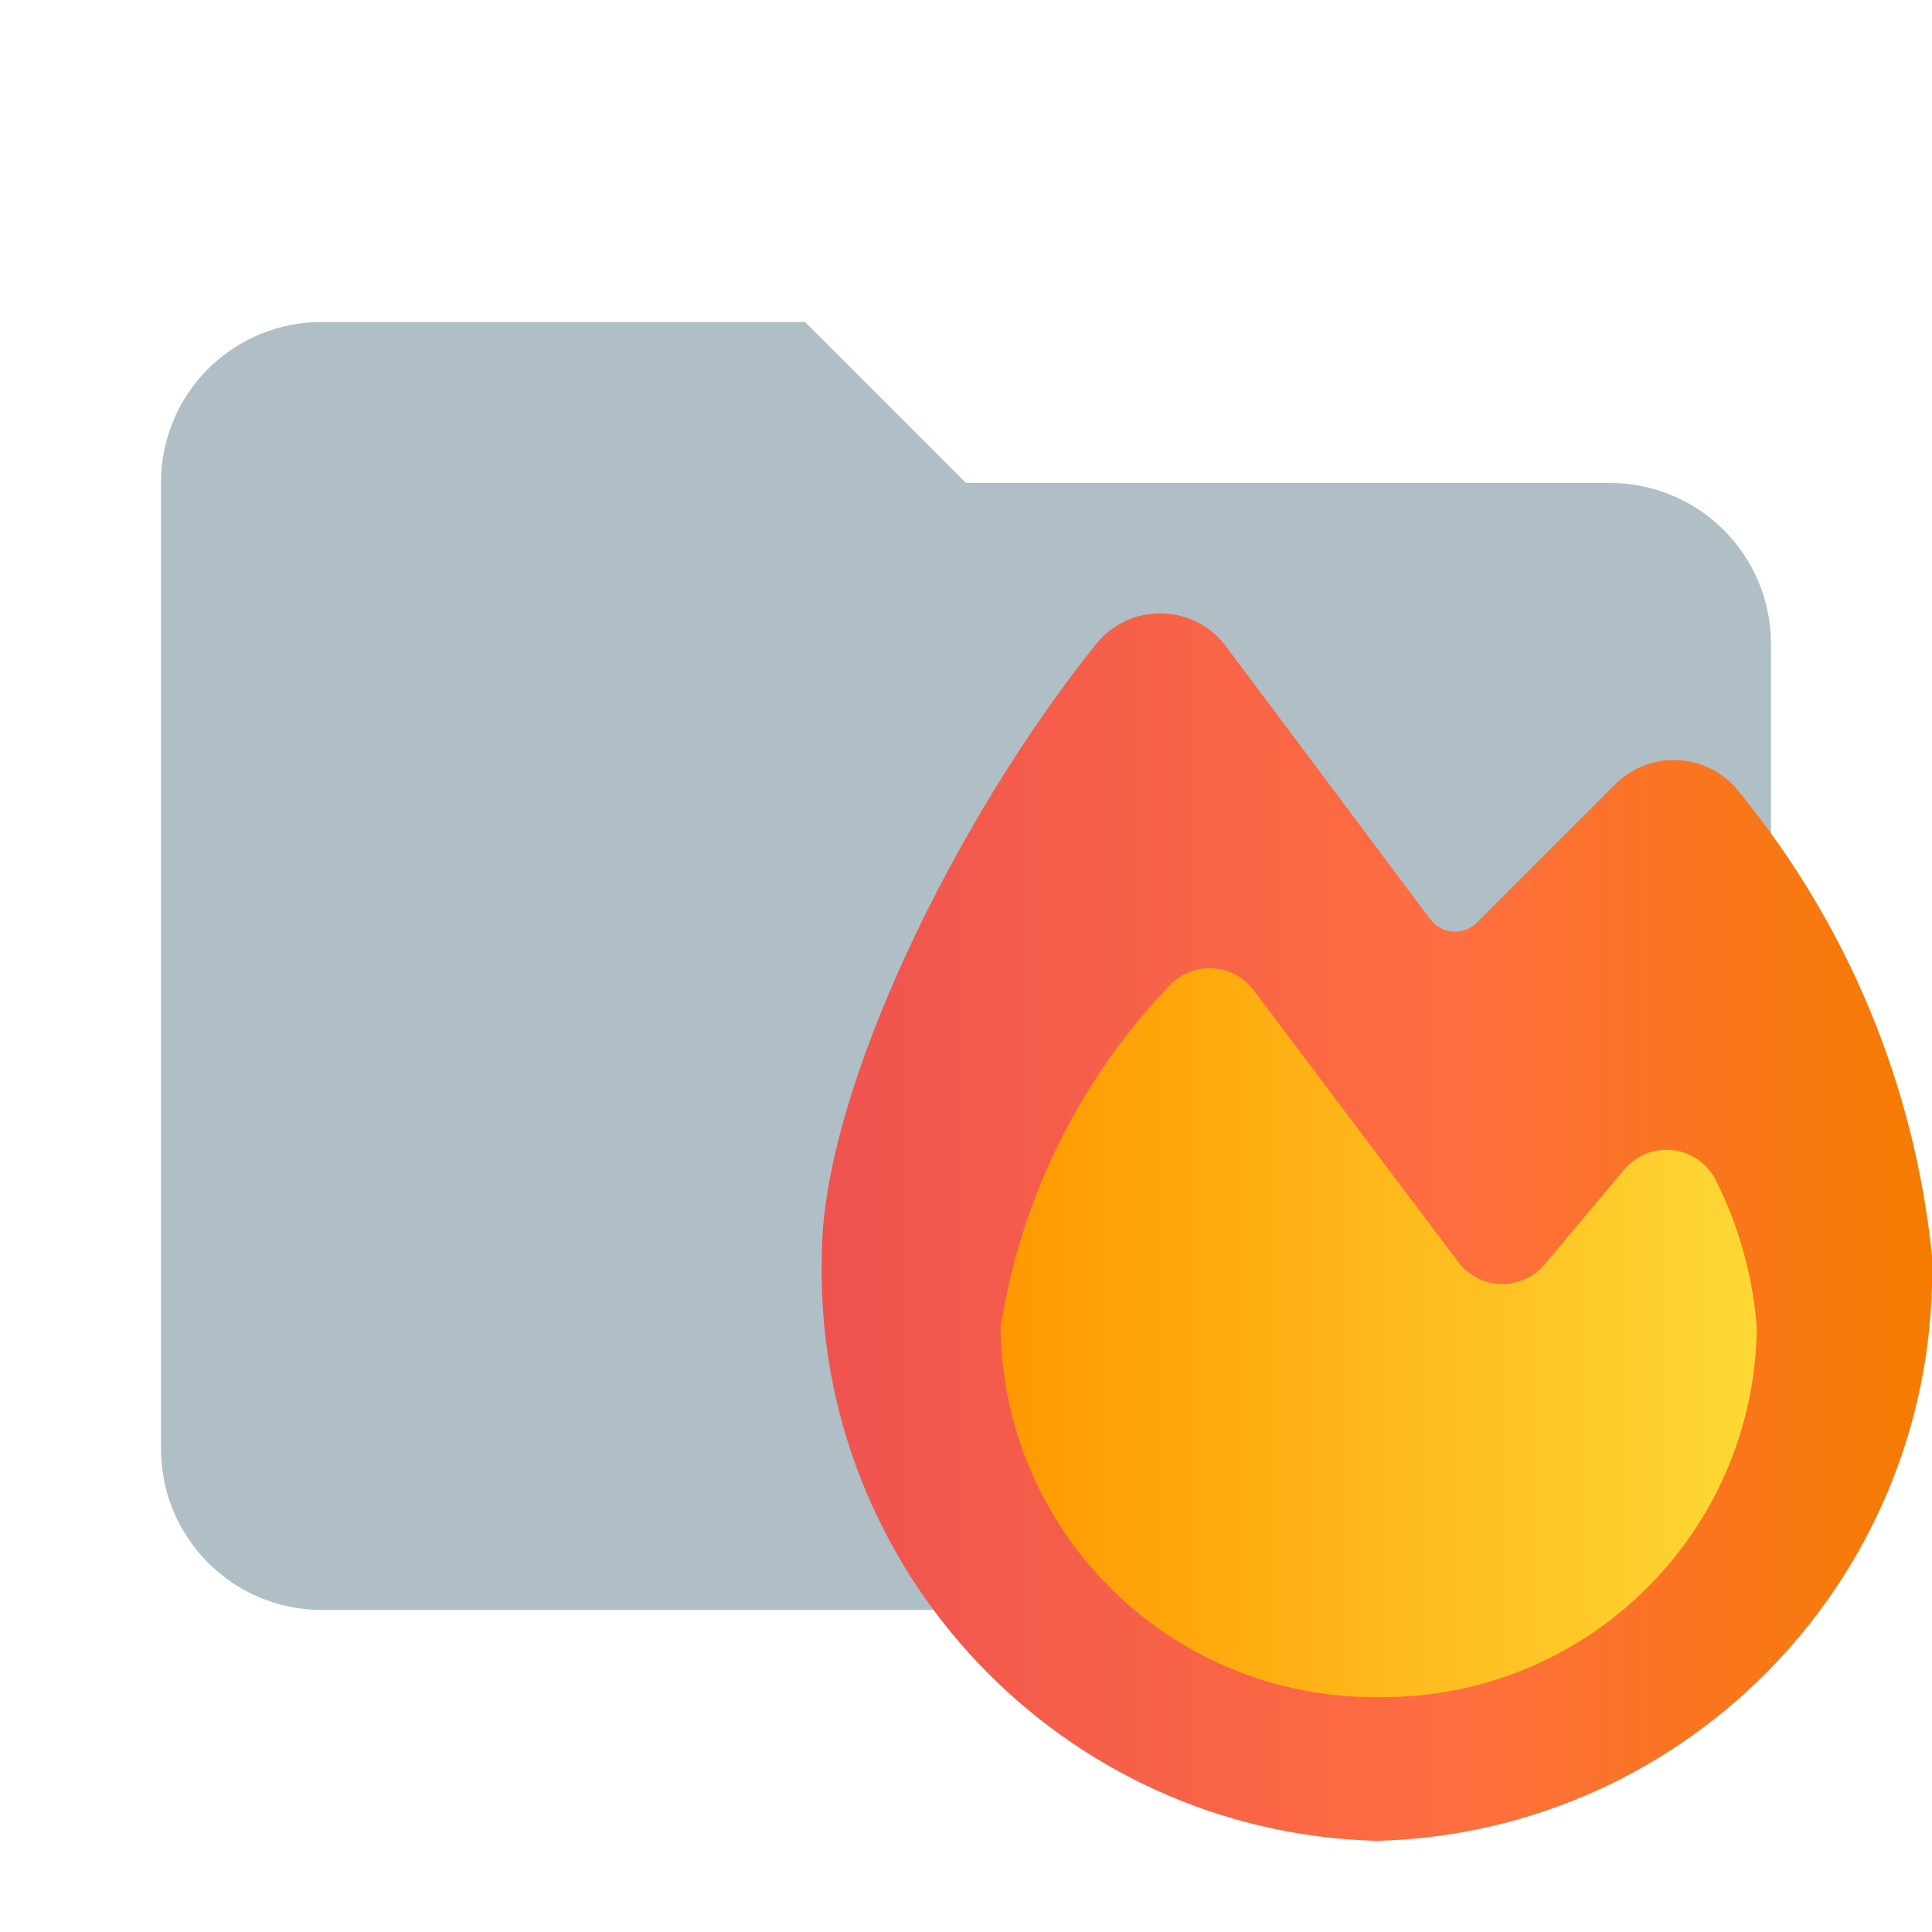
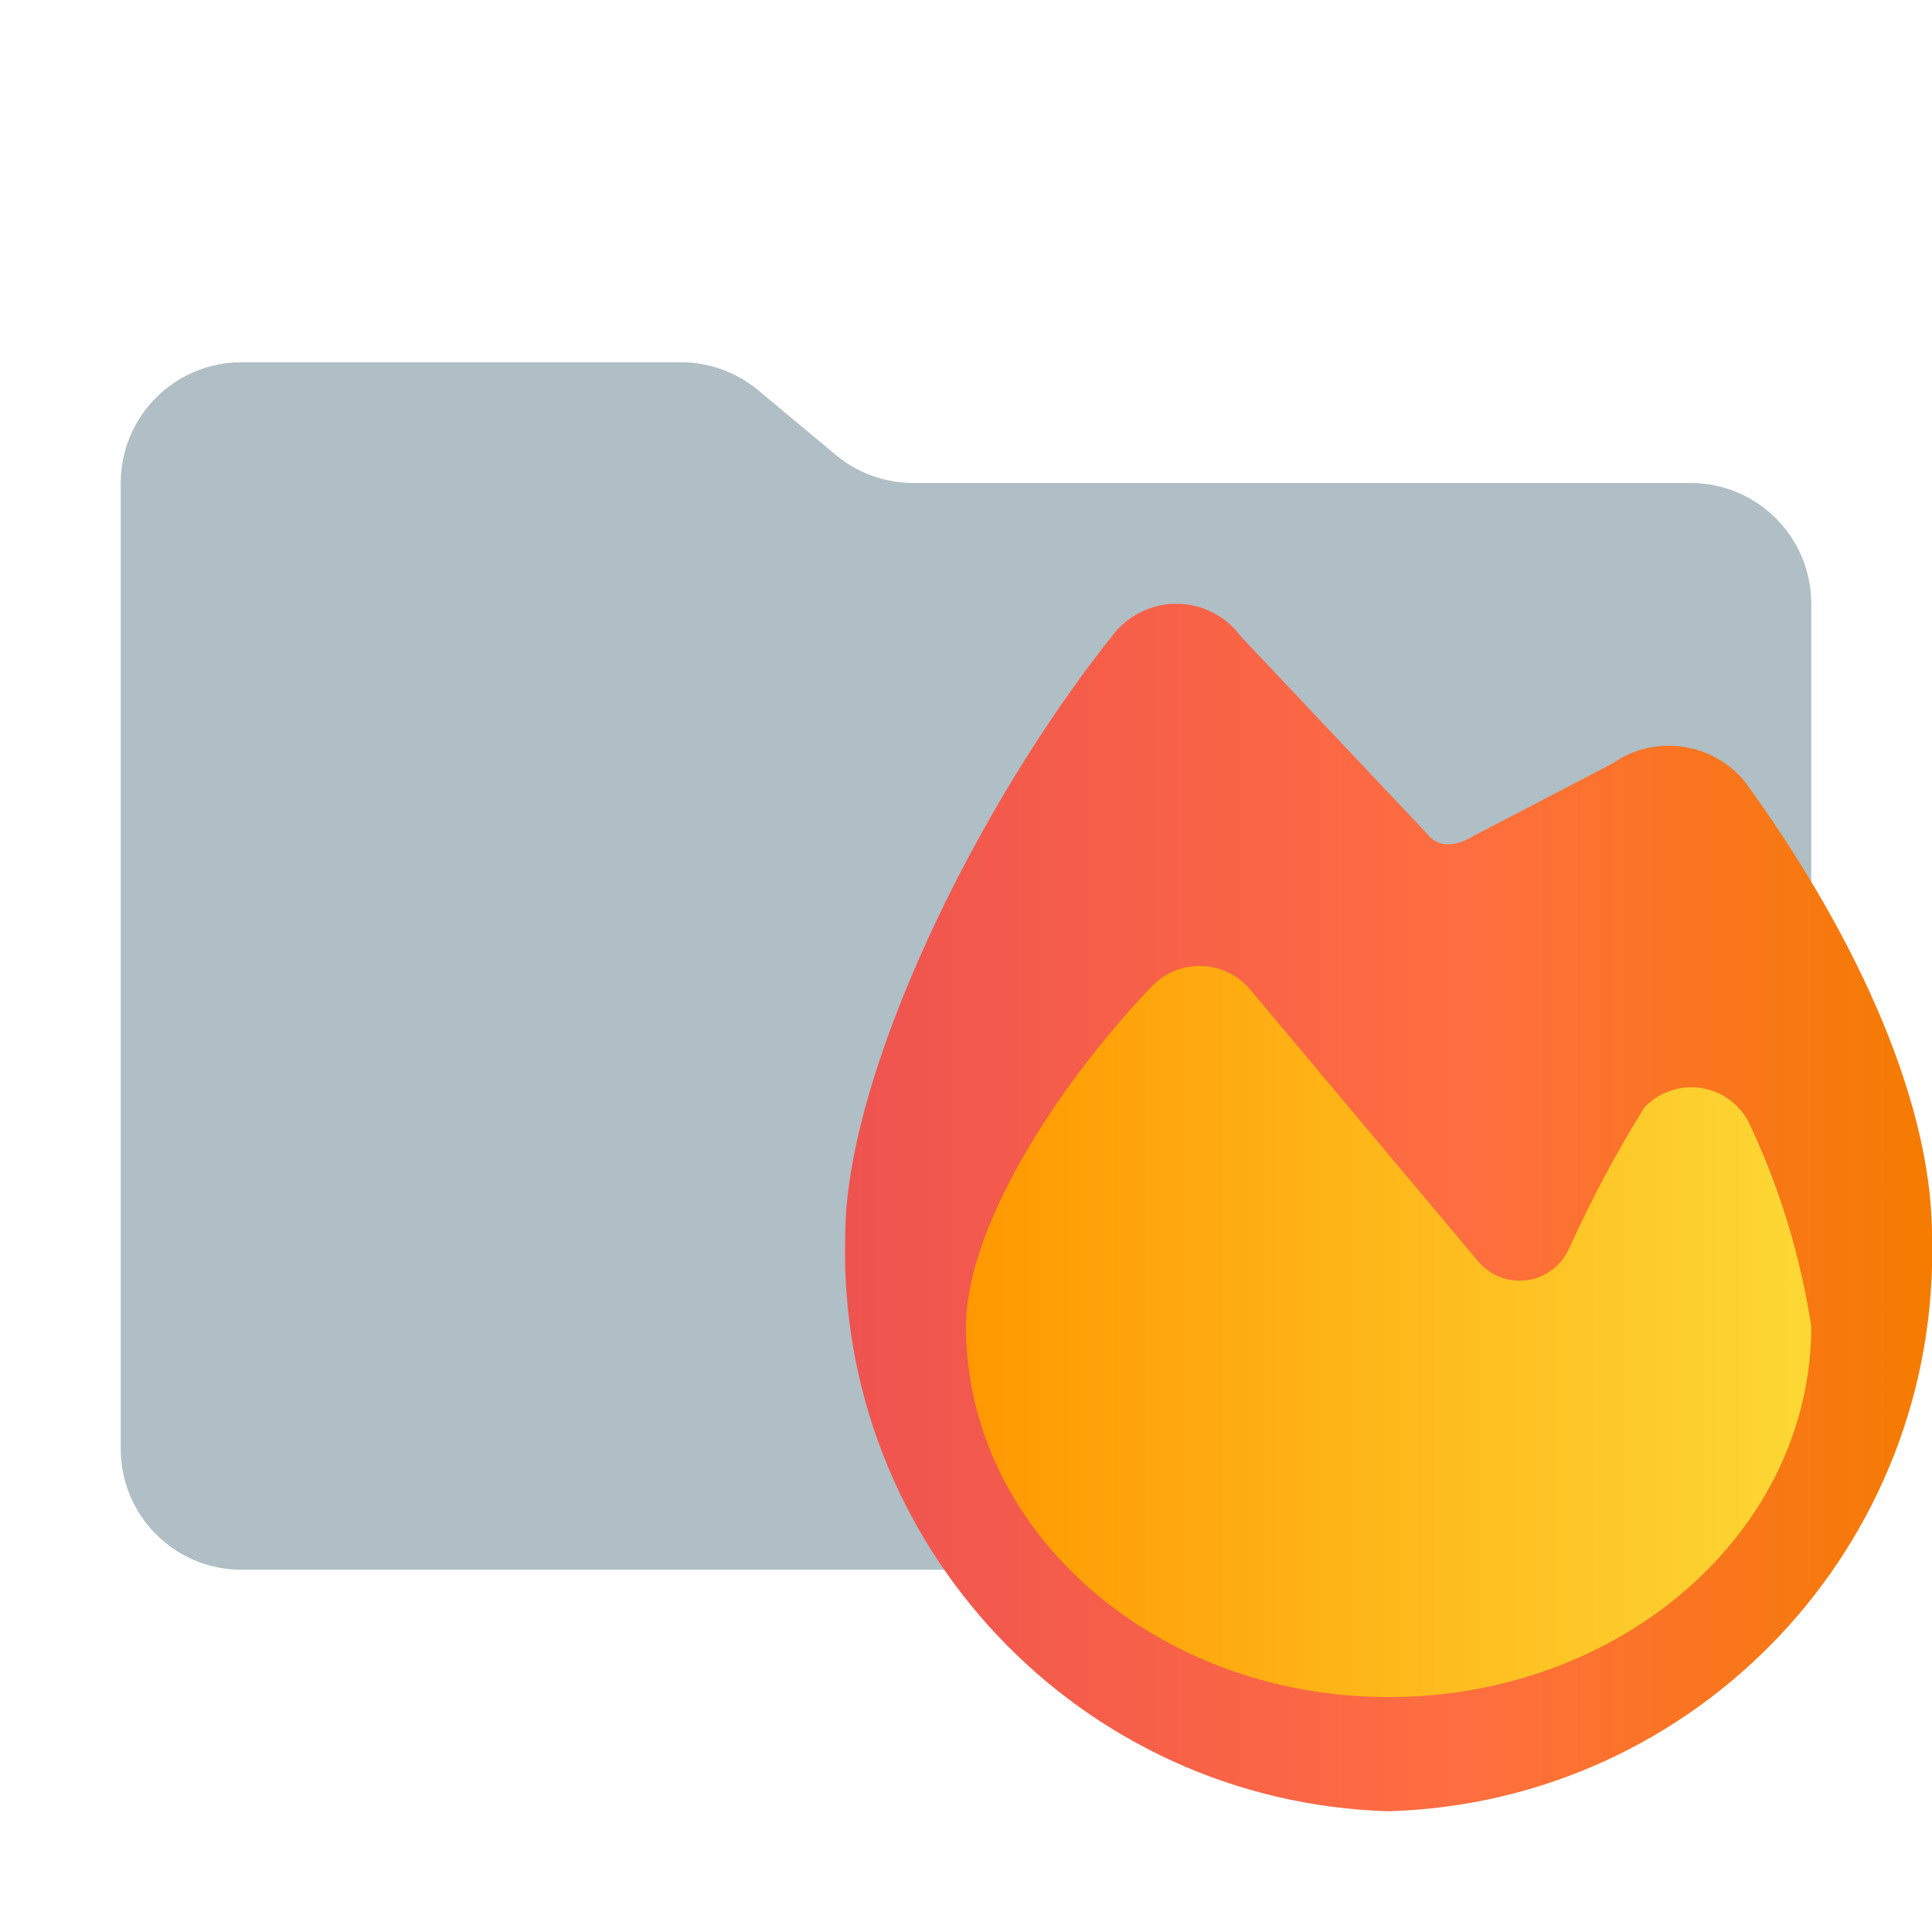
- <svg xmlns="http://www.w3.org/2000/svg" viewBox="0 0 24 24">
+ <svg xmlns="http://www.w3.org/2000/svg" viewBox="0 0 32 32">
  <defs>
-     <style>
-       .a {
-         fill: #b0bec5;
-       }
- 
-       .b {
-         fill: url(#a);
-       }
- 
-       .c {
-         fill: url(#b);
-       }
-     </style>
-     <linearGradient id="a" x1="10.21" y1="15.243" x2="24" y2="15.243" gradientUnits="userSpaceOnUse">
+     <linearGradient id="a" x1="14" y1="20" x2="32" y2="20" gradientUnits="userSpaceOnUse">
      <stop offset="0" stop-color="#ef5350" />
      <stop offset="0.57" stop-color="#ff6e40" />
      <stop offset="1" stop-color="#f57c00" />
    </linearGradient>
-     <linearGradient id="b" x1="12.43" y1="16.555" x2="21.825" y2="16.555" gradientUnits="userSpaceOnUse">
+     <linearGradient id="b" x1="16" y1="22.055" x2="30" y2="22.055" gradientUnits="userSpaceOnUse">
      <stop offset="0" stop-color="#ff9800" />
      <stop offset="1" stop-color="#fdd835" />
    </linearGradient>
  </defs>
-   <path class="a" d="M10,4H4A1.993,1.993,0,0,0,2,6V18a2,2,0,0,0,2,2H20a2,2,0,0,0,2-2V8a1.999,1.999,0,0,0-2-2H12Z" />
+   <path d="M13.844,7.536l-1.287-1.073A2,2,0,0,0,11.276,6H4A2,2,0,0,0,2,8V24a2,2,0,0,0,2,2H28a2,2,0,0,0,2-2V10a2,2,0,0,0-2-2H15.124A2,2,0,0,1,13.844,7.536Z" style="fill: #b0bec5" />
  <g>
-     <path class="b" d="M20.065,9.743l-1.718,1.718a.384.384,0,0,1-.579-.041L15.233,8.034a1.02,1.02,0,0,0-1.604-.049c-1.749,2.169-3.42,5.577-3.42,7.618a7.087,7.087,0,0,0,6.895,7.265A7.087,7.087,0,0,0,24,15.603,10.818,10.818,0,0,0,21.619,9.857,1.028,1.028,0,0,0,20.065,9.743Z" />
-     <path class="c" d="M17.127,21.082a4.645,4.645,0,0,1-4.698-4.59,7.888,7.888,0,0,1,2.078-4.227.685.685,0,0,1,1.067.036l2.541,3.376a.685.685,0,0,0,1.072.029l.99-1.179a.686.686,0,0,1,1.151.161,4.924,4.924,0,0,1,.496,1.805A4.645,4.645,0,0,1,17.127,21.082Z" />
+     <path d="M26.706,12.647l-2.32,1.209c-.281.169-.573.191-.756-.054l-3.074-3.257a1.327,1.327,0,0,0-2.093-.065C16.18,13.324,14,17.794,14,20.472A9.276,9.276,0,0,0,23,30a9.276,9.276,0,0,0,9-9.528c0-2.35-1.395-5.189-3.108-7.536A1.63,1.63,0,0,0,26.706,12.647Z" style="fill: url(#a)" />
+     <path d="M23,28.109c-3.866,0-7-2.748-7-6.138,0-1.616,1.469-3.955,3.097-5.654a1.096,1.096,0,0,1,1.59.049l3.786,4.515a.897.897,0,0,0,1.517-.205,20.152,20.152,0,0,1,1.245-2.332,1.072,1.072,0,0,1,1.715.215A12.129,12.129,0,0,1,30,21.971C30,25.361,26.866,28.109,23,28.109Z" style="fill: url(#b)" />
  </g>
</svg>
